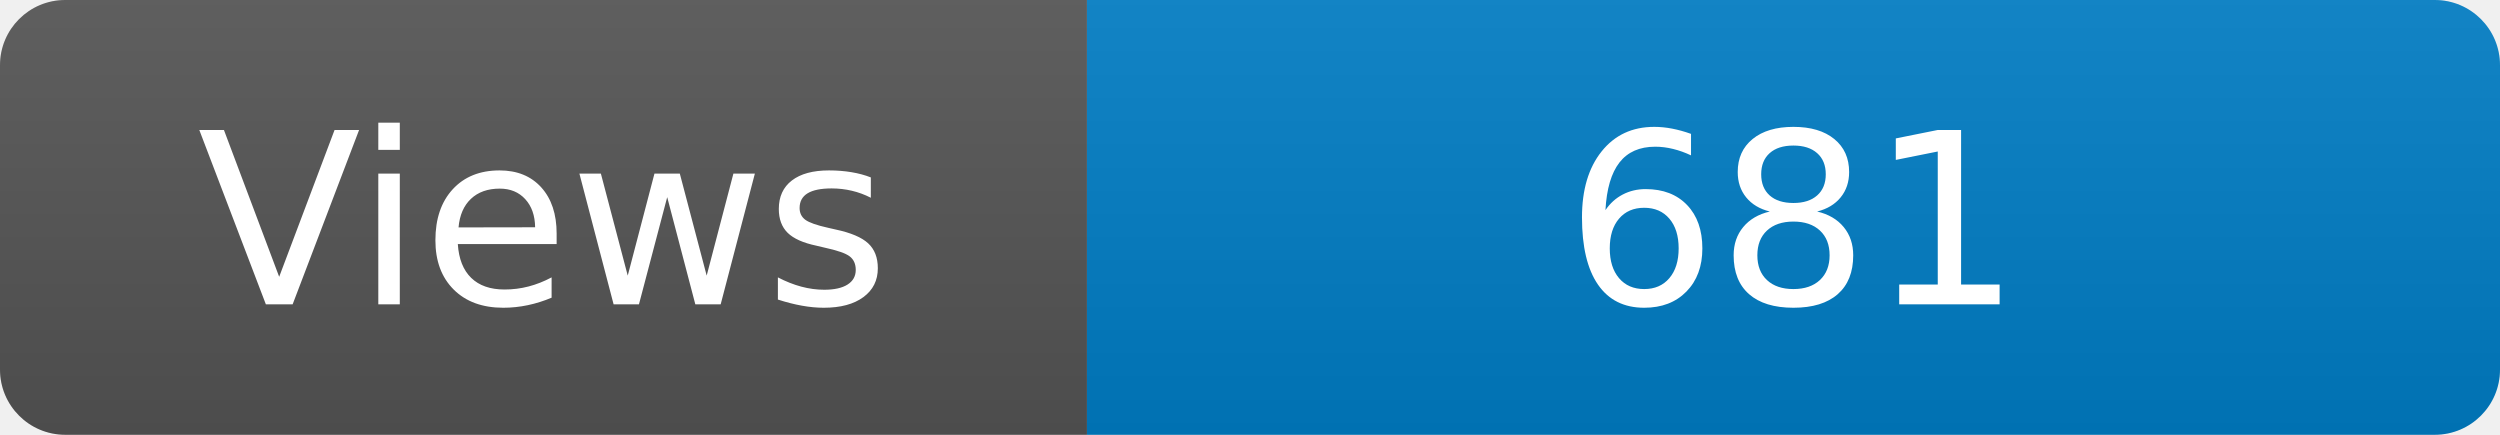
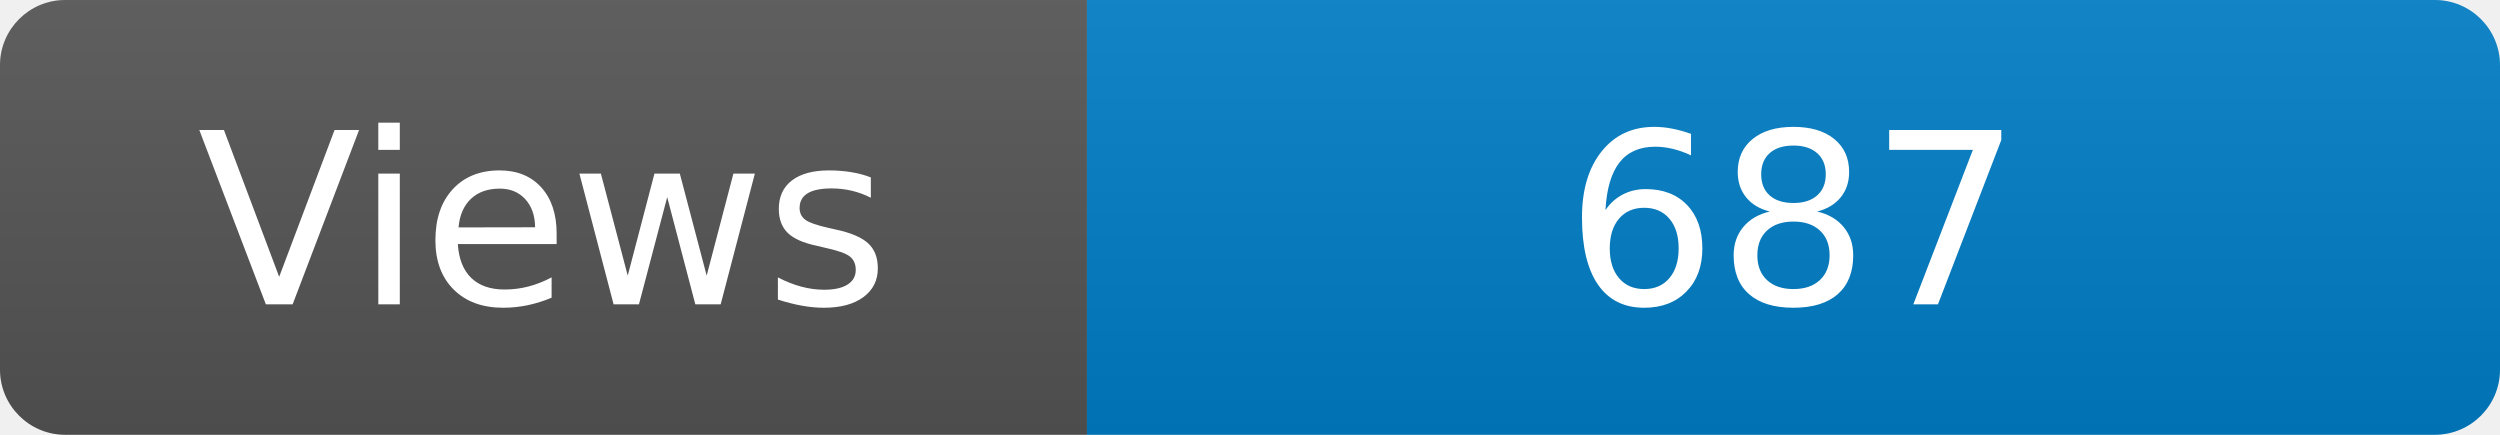
<svg xmlns="http://www.w3.org/2000/svg" width="115" height="20" role="img" aria-label="Maintained?: yes">
  <linearGradient id="s" x2="0" y2="100%">
    <stop offset="0" stop-color="#bbb" stop-opacity=".1" />
    <stop offset="1" stop-opacity=".1" />
  </linearGradient>
  <clipPath id="r">
    <rect width="115" height="20" rx="3" fill="#fff" />
  </clipPath>
  <g clip-path="url(#r)">
    <rect width="50" height="20" fill="#555" />
    <rect x="50" width="160" height="20" fill="#007ec6" />
    <rect width="115" height="20" fill="url(#s)" />
  </g>
  <g fill="#fff" text-anchor="middle" font-family="Verdana,Geneva,DejaVu Sans,sans-serif" font-size="110">
    <text x="250" y="140" transform="scale(.1)" fill="#fff">Views</text>
-     <text x="825" y="140" transform="scale(.1)" fill="#fff">681</text>
+     <text x="825" y="140" transform="scale(.1)" fill="#fff">687</text>
  </g>
</svg>
